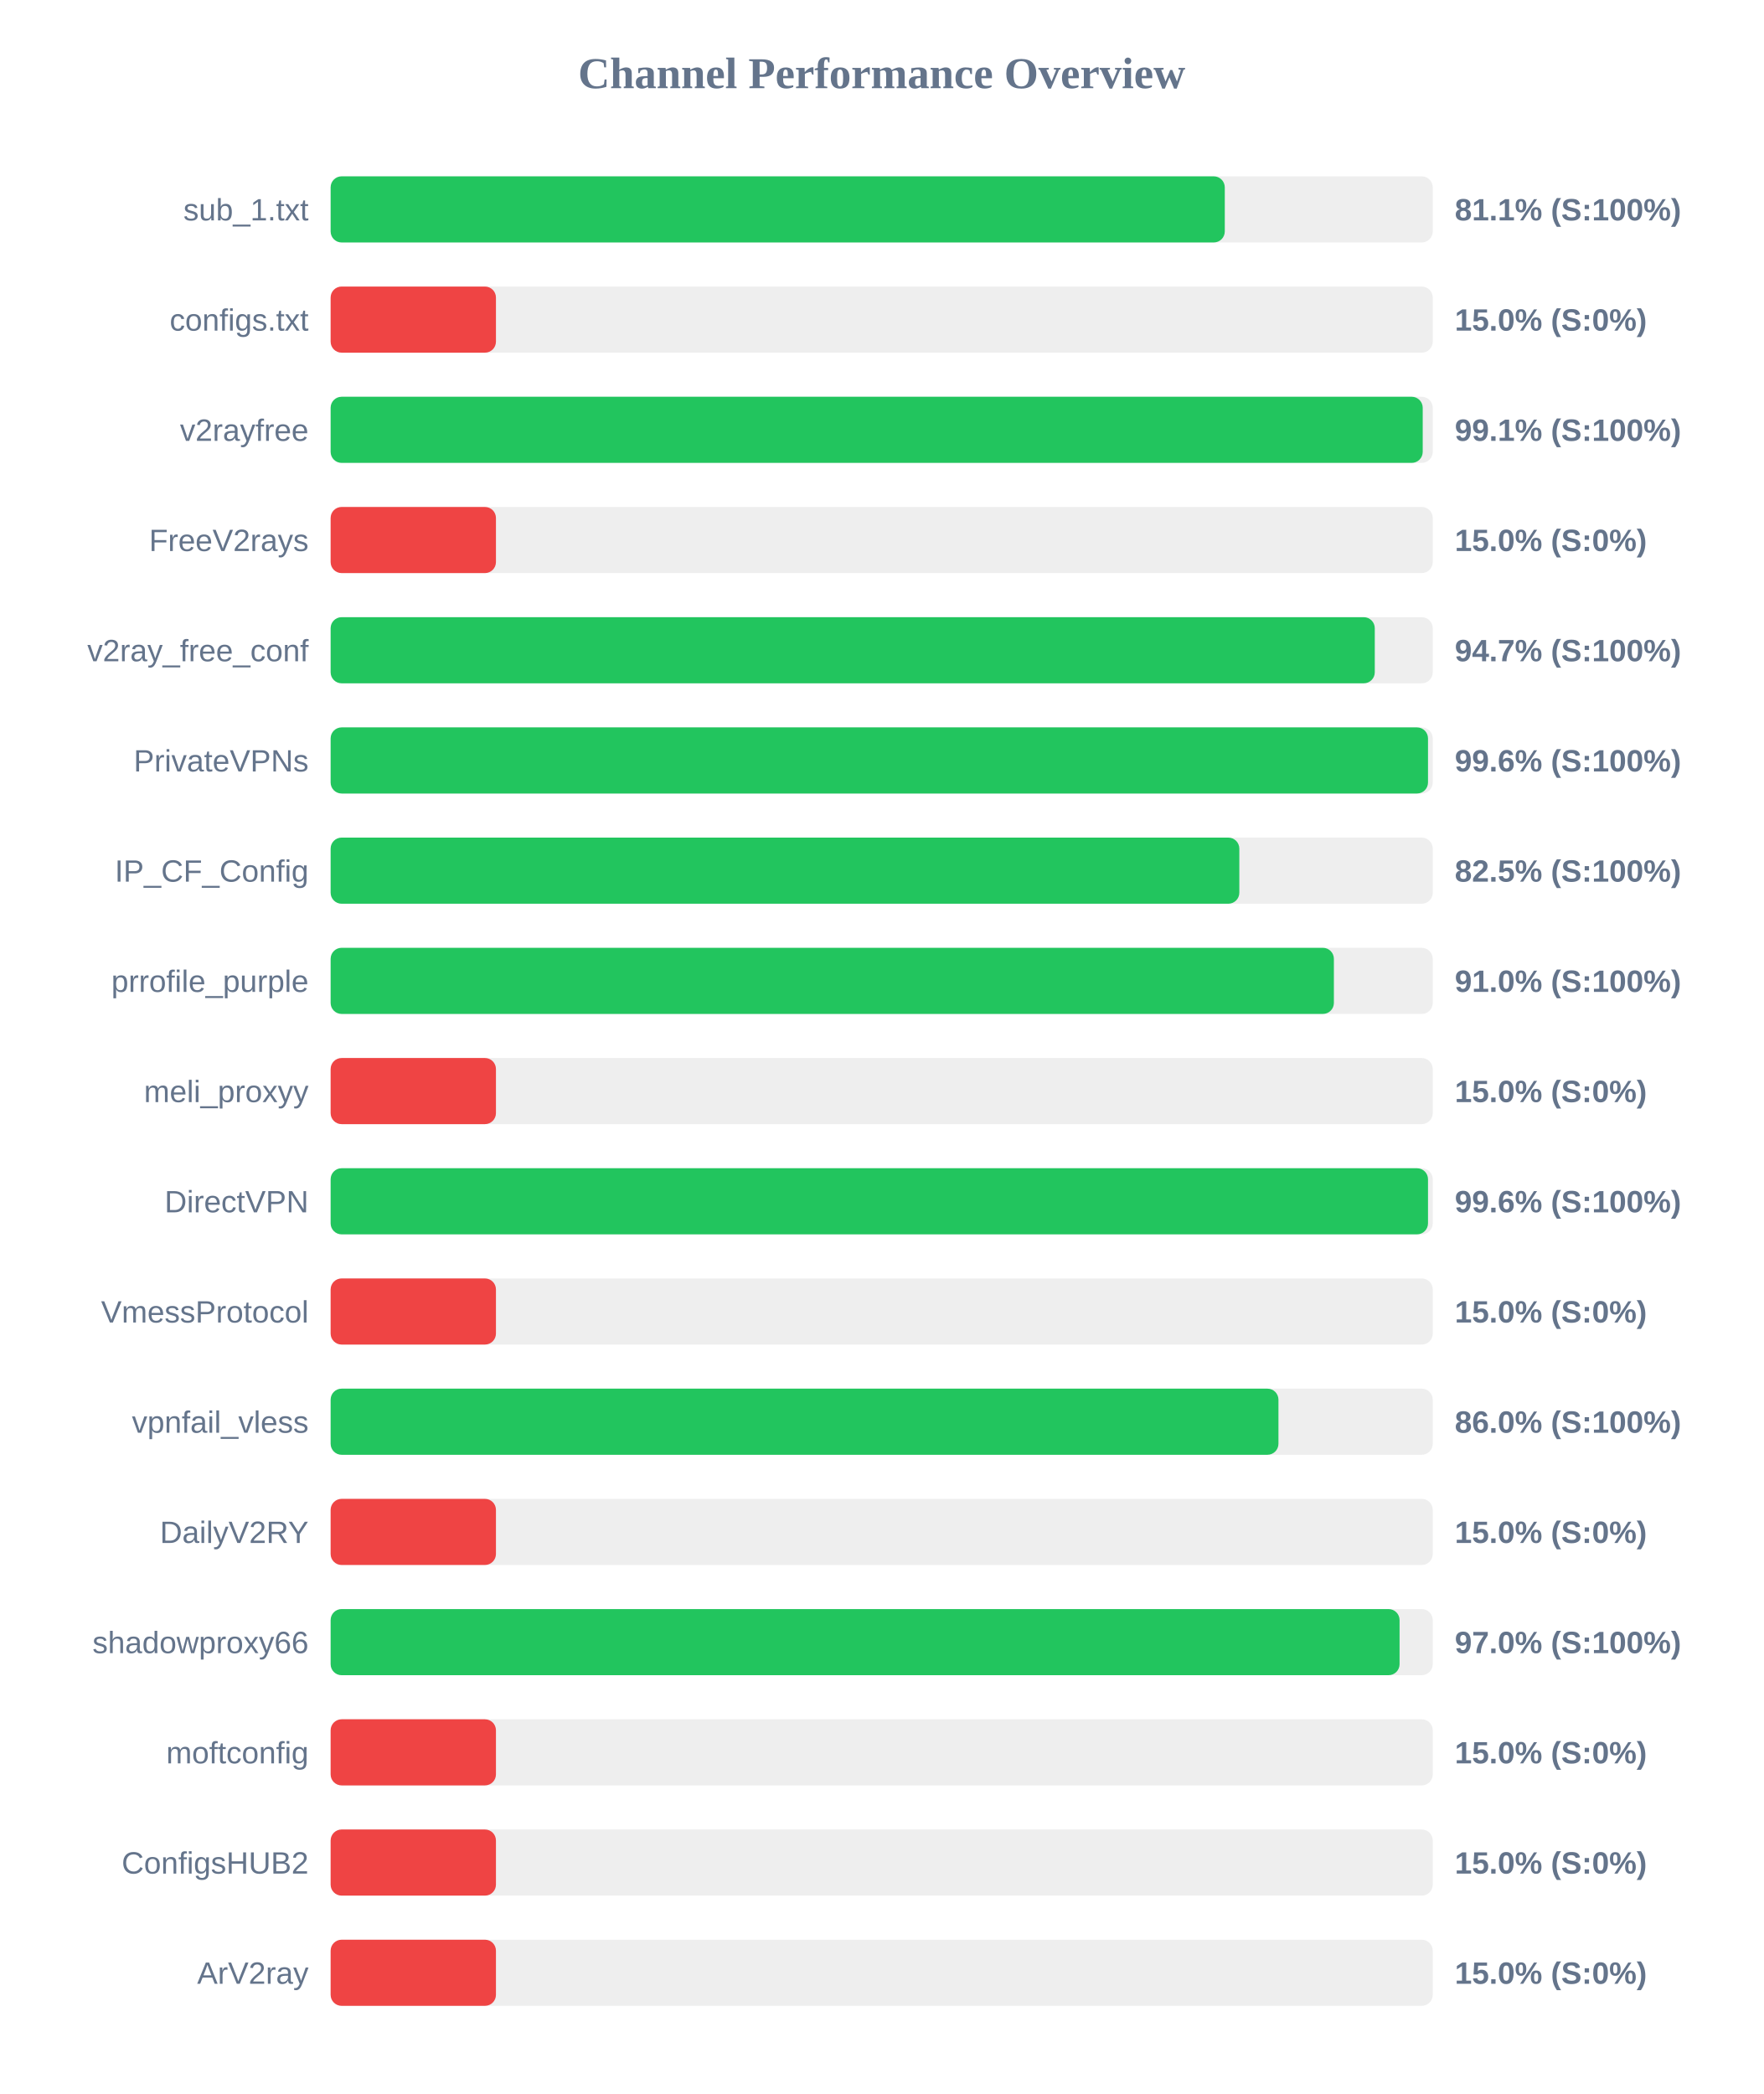
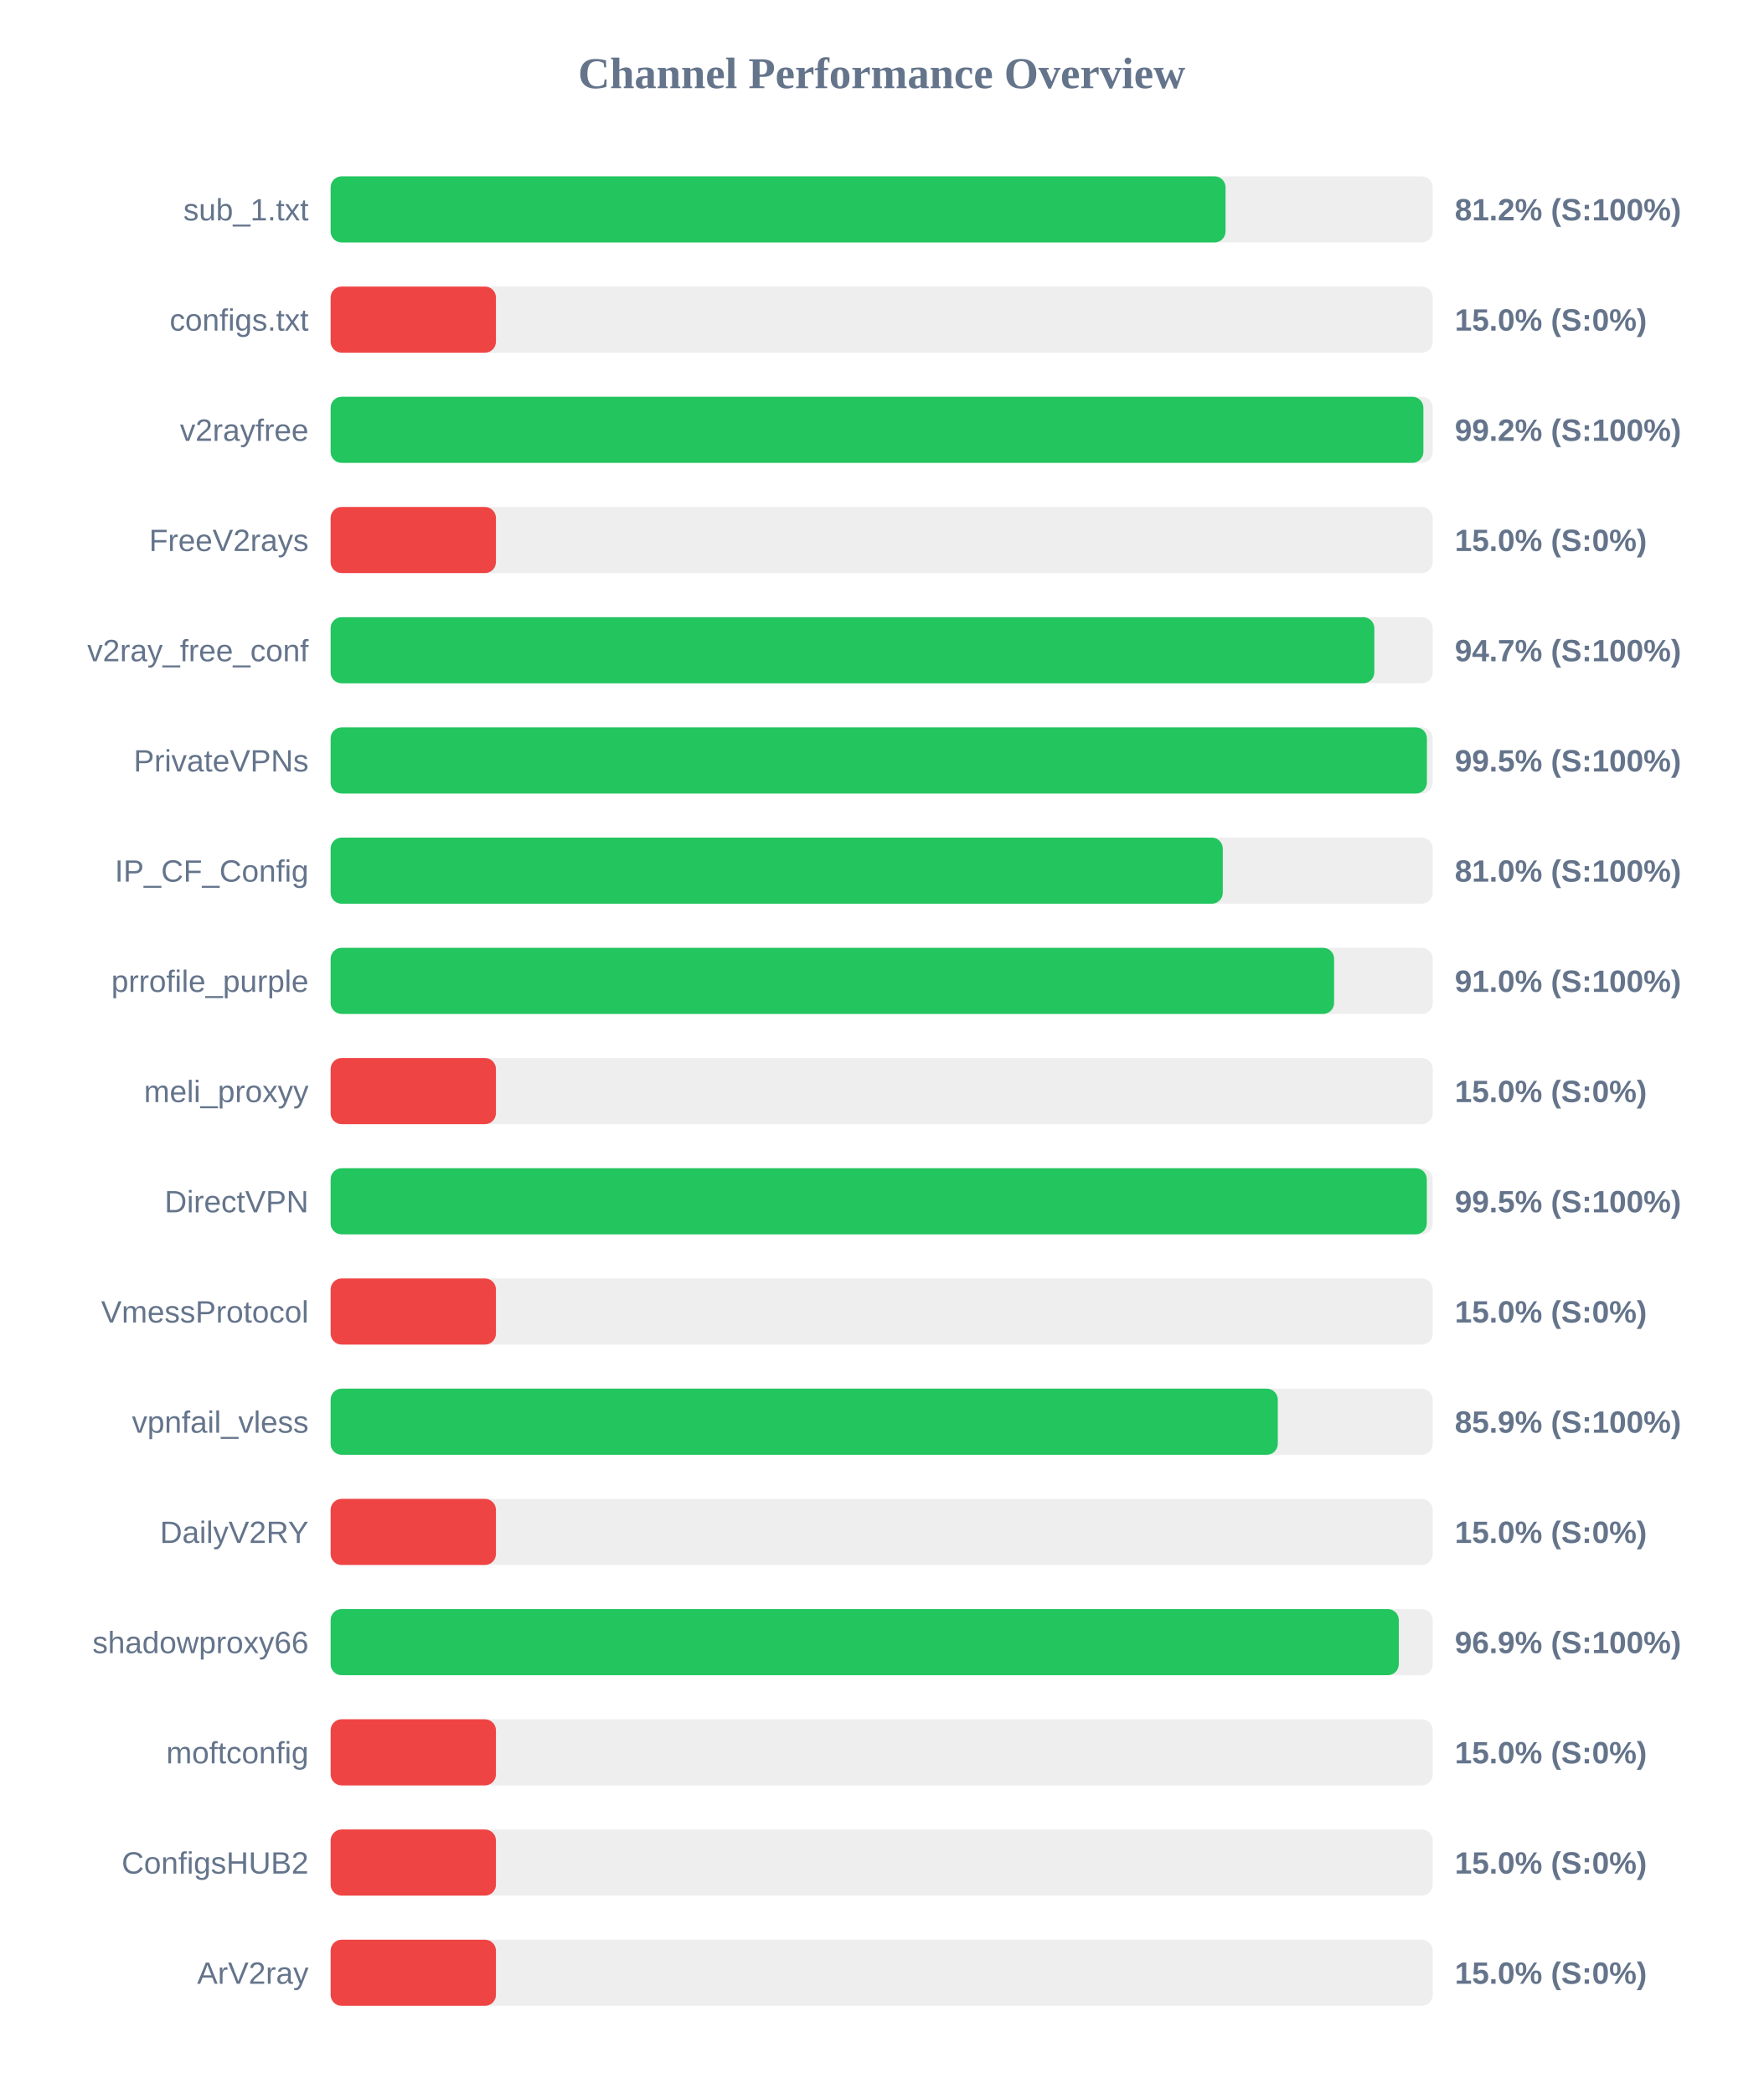
<svg xmlns="http://www.w3.org/2000/svg" width="800" height="950" version="1.1">
  <style>
        .row { font: 14px Arial; fill: #64748b; }
        .score { font: bold 14px Arial; fill: #64748b; }
    </style>
  <text x="400" y="40" text-anchor="middle" font-size="20px" font-weight="bold" fill="#64748b">Channel Performance Overview</text>
  <rect x="150" y="80" width="500" height="30" fill="#eee" rx="5" />
-   <rect x="150" y="80" width="405.65" height="30" fill="#22c55e" rx="5" />
+   <rect x="150" y="80" width="406.0" height="30" fill="#22c55e" rx="5" />
  <text x="140" y="100" text-anchor="end" class="row">sub_1.txt</text>
-   <text x="660" y="100" text-anchor="start" class="score">81.1% (S:100%)</text>
+   <text x="660" y="100" text-anchor="start" class="score">81.2% (S:100%)</text>
  <rect x="150" y="130" width="500" height="30" fill="#eee" rx="5" />
  <rect x="150" y="130" width="75.0" height="30" fill="#ef4444" rx="5" />
  <text x="140" y="150" text-anchor="end" class="row">configs.txt</text>
  <text x="660" y="150" text-anchor="start" class="score">15.0% (S:0%)</text>
  <rect x="150" y="180" width="500" height="30" fill="#eee" rx="5" />
-   <rect x="150" y="180" width="495.45" height="30" fill="#22c55e" rx="5" />
+   <rect x="150" y="180" width="495.75" height="30" fill="#22c55e" rx="5" />
  <text x="140" y="200" text-anchor="end" class="row">v2rayfree</text>
-   <text x="660" y="200" text-anchor="start" class="score">99.1% (S:100%)</text>
+   <text x="660" y="200" text-anchor="start" class="score">99.2% (S:100%)</text>
  <rect x="150" y="230" width="500" height="30" fill="#eee" rx="5" />
  <rect x="150" y="230" width="75.0" height="30" fill="#ef4444" rx="5" />
  <text x="140" y="250" text-anchor="end" class="row">FreeV2rays</text>
  <text x="660" y="250" text-anchor="start" class="score">15.0% (S:0%)</text>
  <rect x="150" y="280" width="500" height="30" fill="#eee" rx="5" />
-   <rect x="150" y="280" width="473.7" height="30" fill="#22c55e" rx="5" />
+   <rect x="150" y="280" width="473.5" height="30" fill="#22c55e" rx="5" />
  <text x="140" y="300" text-anchor="end" class="row">v2ray_free_conf</text>
  <text x="660" y="300" text-anchor="start" class="score">94.7% (S:100%)</text>
  <rect x="150" y="330" width="500" height="30" fill="#eee" rx="5" />
-   <rect x="150" y="330" width="497.85" height="30" fill="#22c55e" rx="5" />
+   <rect x="150" y="330" width="497.35" height="30" fill="#22c55e" rx="5" />
  <text x="140" y="350" text-anchor="end" class="row">PrivateVPNs</text>
-   <text x="660" y="350" text-anchor="start" class="score">99.6% (S:100%)</text>
+   <text x="660" y="350" text-anchor="start" class="score">99.5% (S:100%)</text>
  <rect x="150" y="380" width="500" height="30" fill="#eee" rx="5" />
-   <rect x="150" y="380" width="412.25" height="30" fill="#22c55e" rx="5" />
+   <rect x="150" y="380" width="404.75" height="30" fill="#22c55e" rx="5" />
  <text x="140" y="400" text-anchor="end" class="row">IP_CF_Config</text>
-   <text x="660" y="400" text-anchor="start" class="score">82.5% (S:100%)</text>
+   <text x="660" y="400" text-anchor="start" class="score">81.0% (S:100%)</text>
  <rect x="150" y="430" width="500" height="30" fill="#eee" rx="5" />
-   <rect x="150" y="430" width="455.15" height="30" fill="#22c55e" rx="5" />
+   <rect x="150" y="430" width="455.25" height="30" fill="#22c55e" rx="5" />
  <text x="140" y="450" text-anchor="end" class="row">prrofile_purple</text>
  <text x="660" y="450" text-anchor="start" class="score">91.0% (S:100%)</text>
  <rect x="150" y="480" width="500" height="30" fill="#eee" rx="5" />
  <rect x="150" y="480" width="75.0" height="30" fill="#ef4444" rx="5" />
  <text x="140" y="500" text-anchor="end" class="row">meli_proxyy</text>
  <text x="660" y="500" text-anchor="start" class="score">15.0% (S:0%)</text>
  <rect x="150" y="530" width="500" height="30" fill="#eee" rx="5" />
-   <rect x="150" y="530" width="497.85" height="30" fill="#22c55e" rx="5" />
+   <rect x="150" y="530" width="497.3" height="30" fill="#22c55e" rx="5" />
  <text x="140" y="550" text-anchor="end" class="row">DirectVPN</text>
-   <text x="660" y="550" text-anchor="start" class="score">99.6% (S:100%)</text>
+   <text x="660" y="550" text-anchor="start" class="score">99.5% (S:100%)</text>
  <rect x="150" y="580" width="500" height="30" fill="#eee" rx="5" />
  <rect x="150" y="580" width="75.0" height="30" fill="#ef4444" rx="5" />
  <text x="140" y="600" text-anchor="end" class="row">VmessProtocol</text>
  <text x="660" y="600" text-anchor="start" class="score">15.0% (S:0%)</text>
  <rect x="150" y="630" width="500" height="30" fill="#eee" rx="5" />
-   <rect x="150" y="630" width="430.0" height="30" fill="#22c55e" rx="5" />
+   <rect x="150" y="630" width="429.7" height="30" fill="#22c55e" rx="5" />
  <text x="140" y="650" text-anchor="end" class="row">vpnfail_vless</text>
-   <text x="660" y="650" text-anchor="start" class="score">86.0% (S:100%)</text>
+   <text x="660" y="650" text-anchor="start" class="score">85.9% (S:100%)</text>
  <rect x="150" y="680" width="500" height="30" fill="#eee" rx="5" />
  <rect x="150" y="680" width="75.0" height="30" fill="#ef4444" rx="5" />
  <text x="140" y="700" text-anchor="end" class="row">DailyV2RY</text>
  <text x="660" y="700" text-anchor="start" class="score">15.0% (S:0%)</text>
  <rect x="150" y="730" width="500" height="30" fill="#eee" rx="5" />
-   <rect x="150" y="730" width="484.95" height="30" fill="#22c55e" rx="5" />
+   <rect x="150" y="730" width="484.6" height="30" fill="#22c55e" rx="5" />
  <text x="140" y="750" text-anchor="end" class="row">shadowproxy66</text>
-   <text x="660" y="750" text-anchor="start" class="score">97.0% (S:100%)</text>
+   <text x="660" y="750" text-anchor="start" class="score">96.9% (S:100%)</text>
  <rect x="150" y="780" width="500" height="30" fill="#eee" rx="5" />
  <rect x="150" y="780" width="75.0" height="30" fill="#ef4444" rx="5" />
  <text x="140" y="800" text-anchor="end" class="row">moftconfig</text>
  <text x="660" y="800" text-anchor="start" class="score">15.0% (S:0%)</text>
  <rect x="150" y="830" width="500" height="30" fill="#eee" rx="5" />
  <rect x="150" y="830" width="75.0" height="30" fill="#ef4444" rx="5" />
  <text x="140" y="850" text-anchor="end" class="row">ConfigsHUB2</text>
  <text x="660" y="850" text-anchor="start" class="score">15.0% (S:0%)</text>
  <rect x="150" y="880" width="500" height="30" fill="#eee" rx="5" />
  <rect x="150" y="880" width="75.0" height="30" fill="#ef4444" rx="5" />
  <text x="140" y="900" text-anchor="end" class="row">ArV2ray</text>
  <text x="660" y="900" text-anchor="start" class="score">15.0% (S:0%)</text>
</svg>
